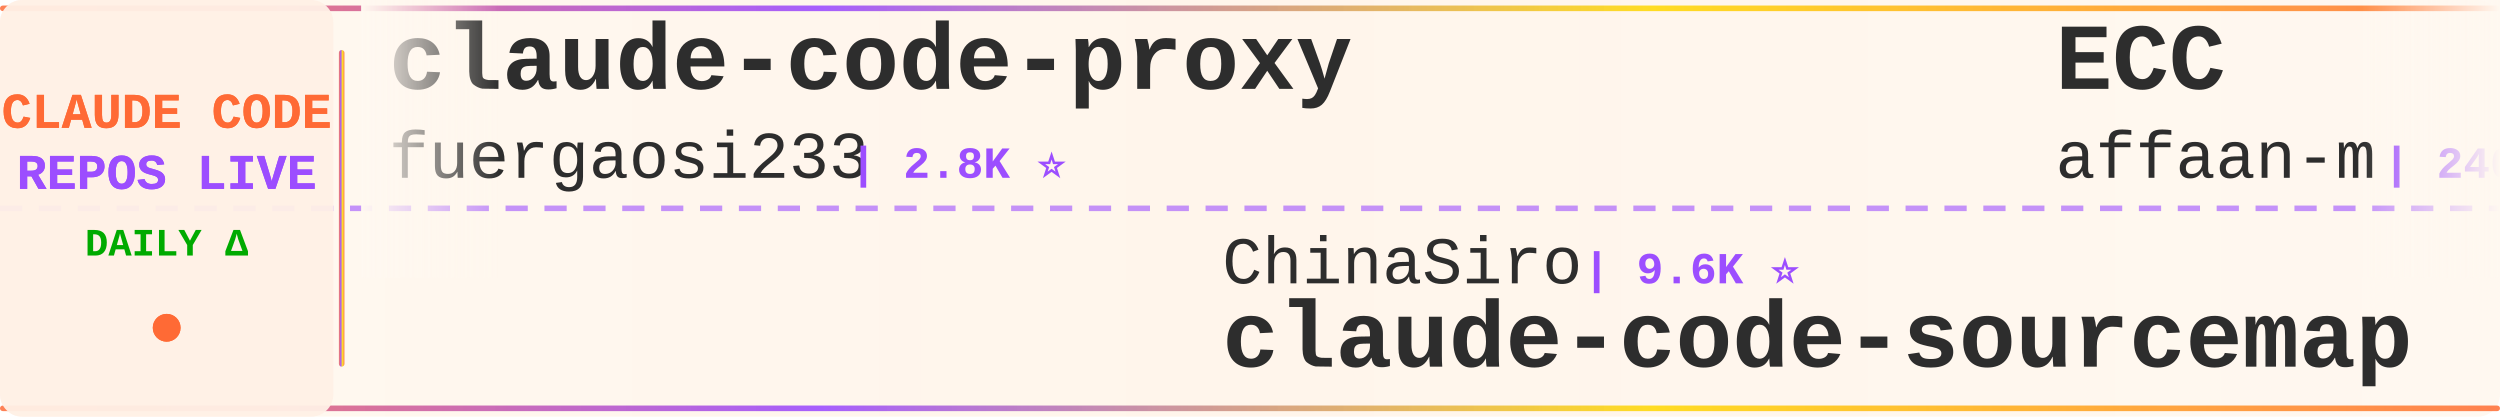
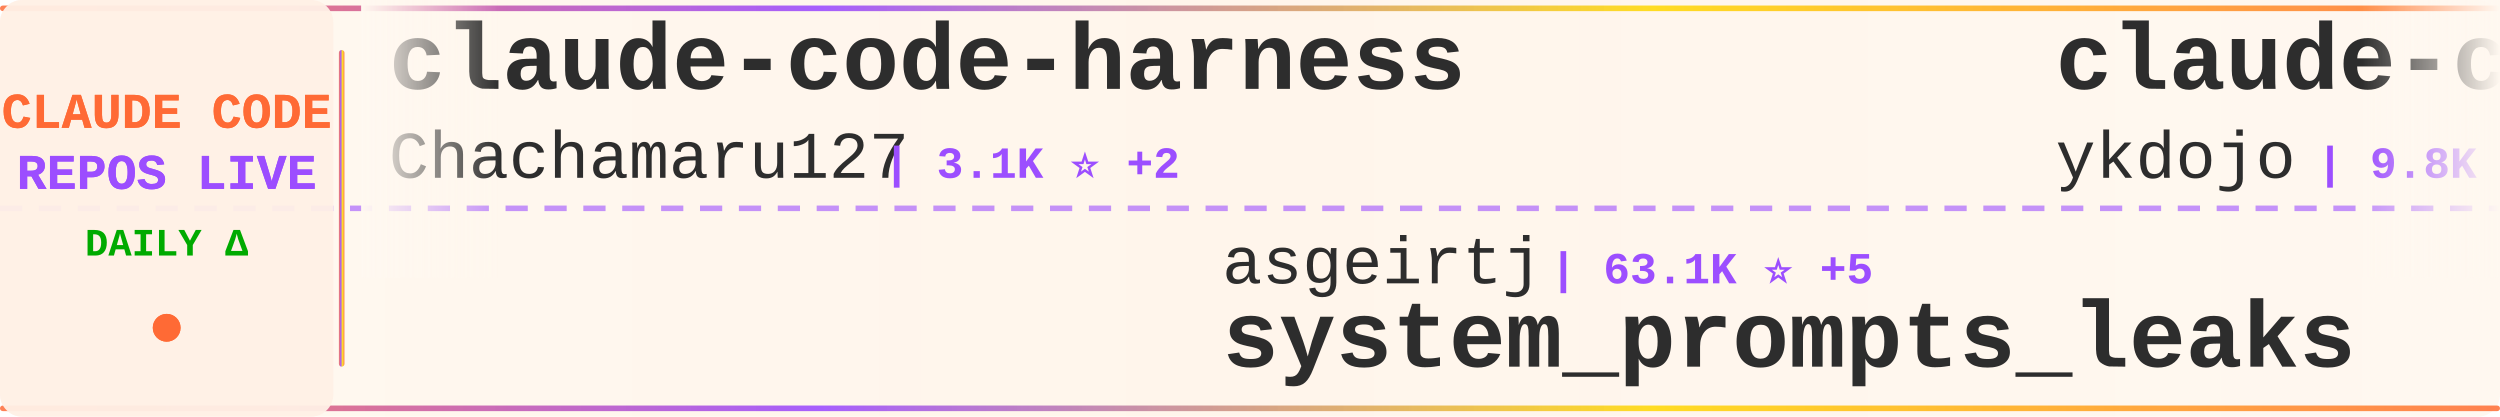
<svg xmlns="http://www.w3.org/2000/svg" width="900" height="150">
  <defs>
    <linearGradient id="tickerBg" x1="0%" y1="0%" x2="100%" y2="0%">
      <stop offset="0%" style="stop-color:#fff8f0;stop-opacity:0.98" />
      <stop offset="50%" style="stop-color:#fff5eb;stop-opacity:1" />
      <stop offset="100%" style="stop-color:#fff8f0;stop-opacity:0.98" />
    </linearGradient>
    <linearGradient id="borderGrad" x1="0%" y1="0%" x2="100%" y2="0%">
      <stop offset="0%" style="stop-color:#FF6B35;stop-opacity:0.85">
        <animate attributeName="stop-opacity" values="0.85;1;0.85" dur="2s" repeatCount="indefinite" />
      </stop>
      <stop offset="33%" style="stop-color:#9C4EFF;stop-opacity:0.9">
        <animate attributeName="stop-opacity" values="0.9;1;0.9" dur="2.2s" repeatCount="indefinite" />
      </stop>
      <stop offset="66%" style="stop-color:#FFD700;stop-opacity:0.85">
        <animate attributeName="stop-opacity" values="0.85;1;0.85" dur="1.8s" repeatCount="indefinite" />
      </stop>
      <stop offset="100%" style="stop-color:#FF6B35;stop-opacity:0.85">
        <animate attributeName="stop-opacity" values="0.85;1;0.85" dur="2s" repeatCount="indefinite" />
      </stop>
    </linearGradient>
    <filter id="textGlow">
      <feGaussianBlur stdDeviation="0.15" result="coloredBlur" />
      <feMerge>
        <feMergeNode in="coloredBlur" />
        <feMergeNode in="SourceGraphic" />
      </feMerge>
    </filter>
    <filter id="metricGlow">
      <feGaussianBlur stdDeviation="0.2" result="coloredBlur" />
      <feMerge>
        <feMergeNode in="coloredBlur" />
        <feMergeNode in="SourceGraphic" />
      </feMerge>
    </filter>
    <linearGradient id="leftFade" x1="0%" y1="0%" x2="100%" y2="0%">
      <stop offset="0%" style="stop-color:#fff8f0;stop-opacity:1" />
      <stop offset="100%" style="stop-color:#fff8f0;stop-opacity:0" />
    </linearGradient>
    <linearGradient id="rightFade" x1="0%" y1="0%" x2="100%" y2="0%">
      <stop offset="0%" style="stop-color:#fff8f0;stop-opacity:0" />
      <stop offset="100%" style="stop-color:#fff8f0;stop-opacity:1" />
    </linearGradient>
  </defs>
  <rect width="900" height="150" fill="url(#tickerBg)" rx="8" />
  <rect x="0" y="2" width="900" height="2" fill="url(#borderGrad)" rx="1" />
  <rect x="0" y="146" width="900" height="2" fill="url(#borderGrad)" rx="1" />
  <line x1="0" y1="75" x2="900" y2="75" stroke="#9C4EFF" stroke-width="2" stroke-dasharray="8 6" opacity="0.6" />
  <rect x="0" y="0" width="120" height="150" fill="#fff0e6" opacity="0.95" rx="8" />
  <text x="60" y="46" font-family="'Courier New', monospace" font-size="18" font-weight="bold" fill="#FF6B35" text-anchor="middle" filter="url(#textGlow)">
    CLAUDE CODE
  </text>
  <text x="60" y="68" font-family="'Courier New', monospace" font-size="18" font-weight="bold" fill="#9C4EFF" text-anchor="middle" filter="url(#textGlow)">
    REPOS LIVE
  </text>
  <text x="60" y="92" font-family="'Courier New', monospace" font-size="14" font-weight="bold" fill="#00aa00" text-anchor="middle">
    DAILY Δ
  </text>
  <circle cx="60" cy="118" r="5" fill="#FF6B35" filter="url(#metricGlow)">
    <animate attributeName="r" values="4;6;4" dur="1.5s" repeatCount="indefinite" />
    <animate attributeName="opacity" values="0.6;1;0.6" dur="1.5s" repeatCount="indefinite" />
  </circle>
  <rect x="122" y="18" width="2" height="114" fill="url(#borderGrad)" rx="1" />
  <clipPath id="tickerClip">
    <rect x="130" y="0" width="770" height="150" />
  </clipPath>
  <g clip-path="url(#tickerClip)">
    <g id="tickerItems">
      <animateTransform attributeName="transform" attributeType="XML" type="translate" from="0 0" to="-3000 0" dur="54s" repeatCount="indefinite" />
      <g transform="translate(0, 0)">
-         <text x="140" y="32" font-family="'Courier New', monospace" font-size="34" font-weight="bold" fill="#2d2d2d">claude-code-proxy</text>
-         <text x="140" y="64" font-family="'Courier New', monospace" font-size="24" font-weight="normal" fill="#2d2d2d" opacity="1.0">fuergaosi233</text>
-         <text x="306" y="64" font-family="'Courier New', monospace" font-size="16" font-weight="bold" fill="#9C4EFF"> | 2.8K ⭐</text>
+         <text x="140" y="32" font-family="'Courier New', monospace" font-size="34" font-weight="bold" fill="#2d2d2d">claude-code-harness</text>
+         <text x="140" y="64" font-family="'Courier New', monospace" font-size="24" font-weight="normal" fill="#2d2d2d" opacity="1.0">Chachamaru127</text>
+         <text x="318" y="64" font-family="'Courier New', monospace" font-size="16" font-weight="bold" fill="#9C4EFF"> | 3.1K ⭐ +2</text>
      </g>
      <g transform="translate(300, 0)">
-         <text x="140" y="102" font-family="'Courier New', monospace" font-size="24" font-weight="normal" fill="#2d2d2d" opacity="1.0">ChinaSiro</text>
-         <text x="270" y="102" font-family="'Courier New', monospace" font-size="16" font-weight="bold" fill="#9C4EFF"> | 9.6K ⭐</text>
-         <text x="140" y="132" font-family="'Courier New', monospace" font-size="34" font-weight="bold" fill="#2d2d2d">claude-code-sourcemap</text>
+         <text x="140" y="102" font-family="'Courier New', monospace" font-size="24" font-weight="normal" fill="#2d2d2d" opacity="1.0">asgeirtj</text>
+         <text x="258" y="102" font-family="'Courier New', monospace" font-size="16" font-weight="bold" fill="#9C4EFF"> | 63.1K ⭐ +5</text>
+         <text x="140" y="132" font-family="'Courier New', monospace" font-size="34" font-weight="bold" fill="#2d2d2d">system_prompts_leaks</text>
      </g>
      <g transform="translate(600, 0)">
+         <text x="140" y="32" font-family="'Courier New', monospace" font-size="34" font-weight="bold" fill="#2d2d2d">claude-code-tips</text>
+         <text x="140" y="64" font-family="'Courier New', monospace" font-size="24" font-weight="normal" fill="#2d2d2d" opacity="1.0">ykdojo</text>
+         <text x="234" y="64" font-family="'Courier New', monospace" font-size="16" font-weight="bold" fill="#9C4EFF"> | 9.8K ⭐ +9</text>
+       </g>
+       <g transform="translate(900, 0)">
+         <text x="140" y="102" font-family="'Courier New', monospace" font-size="24" font-weight="normal" fill="#2d2d2d" opacity="1.0">jeremylongshore</text>
+         <text x="342" y="102" font-family="'Courier New', monospace" font-size="16" font-weight="bold" fill="#9C4EFF"> | 2.6K ⭐</text>
+         <text x="140" y="132" font-family="'Courier New', monospace" font-size="34" font-weight="bold" fill="#2d2d2d">claude-code-plugins-plus...</text>
+       </g>
+       <g transform="translate(1200, 0)">
        <text x="140" y="32" font-family="'Courier New', monospace" font-size="34" font-weight="bold" fill="#2d2d2d">ECC</text>
        <text x="140" y="64" font-family="'Courier New', monospace" font-size="24" font-weight="normal" fill="#2d2d2d" opacity="1.0">affaan-m</text>
-         <text x="258" y="64" font-family="'Courier New', monospace" font-size="16" font-weight="bold" fill="#9C4EFF"> | 240.7K ⭐ +34</text>
-       </g>
-       <g transform="translate(900, 0)">
-         <text x="140" y="102" font-family="'Courier New', monospace" font-size="24" font-weight="normal" fill="#2d2d2d" opacity="1.0">rohitg00</text>
-         <text x="258" y="102" font-family="'Courier New', monospace" font-size="16" font-weight="bold" fill="#9C4EFF"> | 2.5K ⭐</text>
-         <text x="140" y="132" font-family="'Courier New', monospace" font-size="34" font-weight="bold" fill="#2d2d2d">awesome-claude-code-tool...</text>
-       </g>
-       <g transform="translate(1200, 0)">
-         <text x="140" y="32" font-family="'Courier New', monospace" font-size="34" font-weight="bold" fill="#2d2d2d">claude-code-infrastructu...</text>
-         <text x="140" y="64" font-family="'Courier New', monospace" font-size="24" font-weight="normal" fill="#2d2d2d" opacity="1.0">diet103</text>
-         <text x="246" y="64" font-family="'Courier New', monospace" font-size="16" font-weight="bold" fill="#9C4EFF"> | 10.0K ⭐ -1</text>
+         <text x="258" y="64" font-family="'Courier New', monospace" font-size="16" font-weight="bold" fill="#9C4EFF"> | 240.7K ⭐ +26</text>
      </g>
      <g transform="translate(1500, 0)">
-         <text x="140" y="102" font-family="'Courier New', monospace" font-size="24" font-weight="normal" fill="#2d2d2d" opacity="1.0">darcyegb</text>
-         <text x="258" y="102" font-family="'Courier New', monospace" font-size="16" font-weight="bold" fill="#9C4EFF"> | 761 ⭐</text>
-         <text x="140" y="132" font-family="'Courier New', monospace" font-size="34" font-weight="bold" fill="#2d2d2d">ClaudeCodeAgents</text>
+         <text x="140" y="102" font-family="'Courier New', monospace" font-size="24" font-weight="normal" fill="#2d2d2d" opacity="1.0">luyao618</text>
+         <text x="258" y="102" font-family="'Courier New', monospace" font-size="16" font-weight="bold" fill="#9C4EFF"> | 1.7K ⭐ +1</text>
+         <text x="140" y="132" font-family="'Courier New', monospace" font-size="34" font-weight="bold" fill="#2d2d2d">Claude-Code-Source-Study</text>
      </g>
      <g transform="translate(1800, 0)">
-         <text x="140" y="32" font-family="'Courier New', monospace" font-size="34" font-weight="bold" fill="#2d2d2d">collection-claude-code-s...</text>
-         <text x="140" y="64" font-family="'Courier New', monospace" font-size="24" font-weight="normal" fill="#2d2d2d" opacity="1.0">chauncygu</text>
-         <text x="270" y="64" font-family="'Courier New', monospace" font-size="16" font-weight="bold" fill="#9C4EFF"> | 2.8K ⭐</text>
+         <text x="140" y="32" font-family="'Courier New', monospace" font-size="34" font-weight="bold" fill="#2d2d2d">how-claude-code-works</text>
+         <text x="140" y="64" font-family="'Courier New', monospace" font-size="24" font-weight="normal" fill="#2d2d2d" opacity="1.0">Windy3f3f3f3f</text>
+         <text x="318" y="64" font-family="'Courier New', monospace" font-size="16" font-weight="bold" fill="#9C4EFF"> | 3.5K ⭐ +1</text>
      </g>
      <g transform="translate(2100, 0)">
-         <text x="140" y="102" font-family="'Courier New', monospace" font-size="24" font-weight="normal" fill="#2d2d2d" opacity="1.0">FlorianBruniaux</text>
-         <text x="342" y="102" font-family="'Courier New', monospace" font-size="16" font-weight="bold" fill="#9C4EFF"> | 5.7K ⭐ +1</text>
-         <text x="140" y="132" font-family="'Courier New', monospace" font-size="34" font-weight="bold" fill="#2d2d2d">claude-code-ultimate-gui...</text>
+         <text x="140" y="102" font-family="'Courier New', monospace" font-size="24" font-weight="normal" fill="#2d2d2d" opacity="1.0">ccplugins</text>
+         <text x="270" y="102" font-family="'Courier New', monospace" font-size="16" font-weight="bold" fill="#9C4EFF"> | 916 ⭐</text>
+         <text x="140" y="132" font-family="'Courier New', monospace" font-size="34" font-weight="bold" fill="#2d2d2d">awesome-claude-code-plug...</text>
      </g>
      <g transform="translate(2400, 0)">
-         <text x="140" y="32" font-family="'Courier New', monospace" font-size="34" font-weight="bold" fill="#2d2d2d">Dive-into-Claude-Code</text>
-         <text x="140" y="64" font-family="'Courier New', monospace" font-size="24" font-weight="normal" fill="#2d2d2d" opacity="1.0">VILA-Lab</text>
-         <text x="258" y="64" font-family="'Courier New', monospace" font-size="16" font-weight="bold" fill="#9C4EFF"> | 2.1K ⭐</text>
+         <text x="140" y="32" font-family="'Courier New', monospace" font-size="34" font-weight="bold" fill="#2d2d2d">everything-claude-code-z...</text>
+         <text x="140" y="64" font-family="'Courier New', monospace" font-size="24" font-weight="normal" fill="#2d2d2d" opacity="1.0">xu-xiang</text>
+         <text x="258" y="64" font-family="'Courier New', monospace" font-size="16" font-weight="bold" fill="#9C4EFF"> | 1.9K ⭐ +1</text>
      </g>
      <g transform="translate(2700, 0)">
-         <text x="140" y="102" font-family="'Courier New', monospace" font-size="24" font-weight="normal" fill="#2d2d2d" opacity="1.0">OrcaWhisper</text>
-         <text x="294" y="102" font-family="'Courier New', monospace" font-size="16" font-weight="bold" fill="#9C4EFF"> | 91 ⭐</text>
-         <text x="140" y="132" font-family="'Courier New', monospace" font-size="34" font-weight="bold" fill="#2d2d2d">Claude-Code</text>
+         <text x="140" y="102" font-family="'Courier New', monospace" font-size="24" font-weight="normal" fill="#2d2d2d" opacity="1.0">ghuntley</text>
+         <text x="258" y="102" font-family="'Courier New', monospace" font-size="16" font-weight="bold" fill="#9C4EFF"> | 990 ⭐</text>
+         <text x="140" y="132" font-family="'Courier New', monospace" font-size="34" font-weight="bold" fill="#2d2d2d">claude-code-source-code-...</text>
      </g>
      <g transform="translate(3000, 0)">
-         <text x="140" y="32" font-family="'Courier New', monospace" font-size="34" font-weight="bold" fill="#2d2d2d">claude-code-proxy</text>
-         <text x="140" y="64" font-family="'Courier New', monospace" font-size="24" font-weight="normal" fill="#2d2d2d" opacity="1.0">fuergaosi233</text>
-         <text x="306" y="64" font-family="'Courier New', monospace" font-size="16" font-weight="bold" fill="#9C4EFF"> | 2.8K ⭐</text>
+         <text x="140" y="32" font-family="'Courier New', monospace" font-size="34" font-weight="bold" fill="#2d2d2d">claude-code-harness</text>
+         <text x="140" y="64" font-family="'Courier New', monospace" font-size="24" font-weight="normal" fill="#2d2d2d" opacity="1.0">Chachamaru127</text>
+         <text x="318" y="64" font-family="'Courier New', monospace" font-size="16" font-weight="bold" fill="#9C4EFF"> | 3.1K ⭐ +2</text>
      </g>
      <g transform="translate(3300, 0)">
-         <text x="140" y="102" font-family="'Courier New', monospace" font-size="24" font-weight="normal" fill="#2d2d2d" opacity="1.0">ChinaSiro</text>
-         <text x="270" y="102" font-family="'Courier New', monospace" font-size="16" font-weight="bold" fill="#9C4EFF"> | 9.6K ⭐</text>
-         <text x="140" y="132" font-family="'Courier New', monospace" font-size="34" font-weight="bold" fill="#2d2d2d">claude-code-sourcemap</text>
+         <text x="140" y="102" font-family="'Courier New', monospace" font-size="24" font-weight="normal" fill="#2d2d2d" opacity="1.0">asgeirtj</text>
+         <text x="258" y="102" font-family="'Courier New', monospace" font-size="16" font-weight="bold" fill="#9C4EFF"> | 63.1K ⭐ +5</text>
+         <text x="140" y="132" font-family="'Courier New', monospace" font-size="34" font-weight="bold" fill="#2d2d2d">system_prompts_leaks</text>
      </g>
      <g transform="translate(3600, 0)">
-         <text x="140" y="32" font-family="'Courier New', monospace" font-size="34" font-weight="bold" fill="#2d2d2d">ECC</text>
-         <text x="140" y="64" font-family="'Courier New', monospace" font-size="24" font-weight="normal" fill="#2d2d2d" opacity="1.0">affaan-m</text>
-         <text x="258" y="64" font-family="'Courier New', monospace" font-size="16" font-weight="bold" fill="#9C4EFF"> | 240.7K ⭐ +34</text>
+         <text x="140" y="32" font-family="'Courier New', monospace" font-size="34" font-weight="bold" fill="#2d2d2d">claude-code-tips</text>
+         <text x="140" y="64" font-family="'Courier New', monospace" font-size="24" font-weight="normal" fill="#2d2d2d" opacity="1.0">ykdojo</text>
+         <text x="234" y="64" font-family="'Courier New', monospace" font-size="16" font-weight="bold" fill="#9C4EFF"> | 9.8K ⭐ +9</text>
      </g>
      <g transform="translate(3900, 0)">
-         <text x="140" y="102" font-family="'Courier New', monospace" font-size="24" font-weight="normal" fill="#2d2d2d" opacity="1.0">rohitg00</text>
-         <text x="258" y="102" font-family="'Courier New', monospace" font-size="16" font-weight="bold" fill="#9C4EFF"> | 2.5K ⭐</text>
-         <text x="140" y="132" font-family="'Courier New', monospace" font-size="34" font-weight="bold" fill="#2d2d2d">awesome-claude-code-tool...</text>
+         <text x="140" y="102" font-family="'Courier New', monospace" font-size="24" font-weight="normal" fill="#2d2d2d" opacity="1.0">jeremylongshore</text>
+         <text x="342" y="102" font-family="'Courier New', monospace" font-size="16" font-weight="bold" fill="#9C4EFF"> | 2.6K ⭐</text>
+         <text x="140" y="132" font-family="'Courier New', monospace" font-size="34" font-weight="bold" fill="#2d2d2d">claude-code-plugins-plus...</text>
      </g>
    </g>
  </g>
  <rect x="130" y="0" width="50" height="100" fill="url(#leftFade)" />
  <rect x="850" y="0" width="50" height="100" fill="url(#rightFade)" />
</svg>
